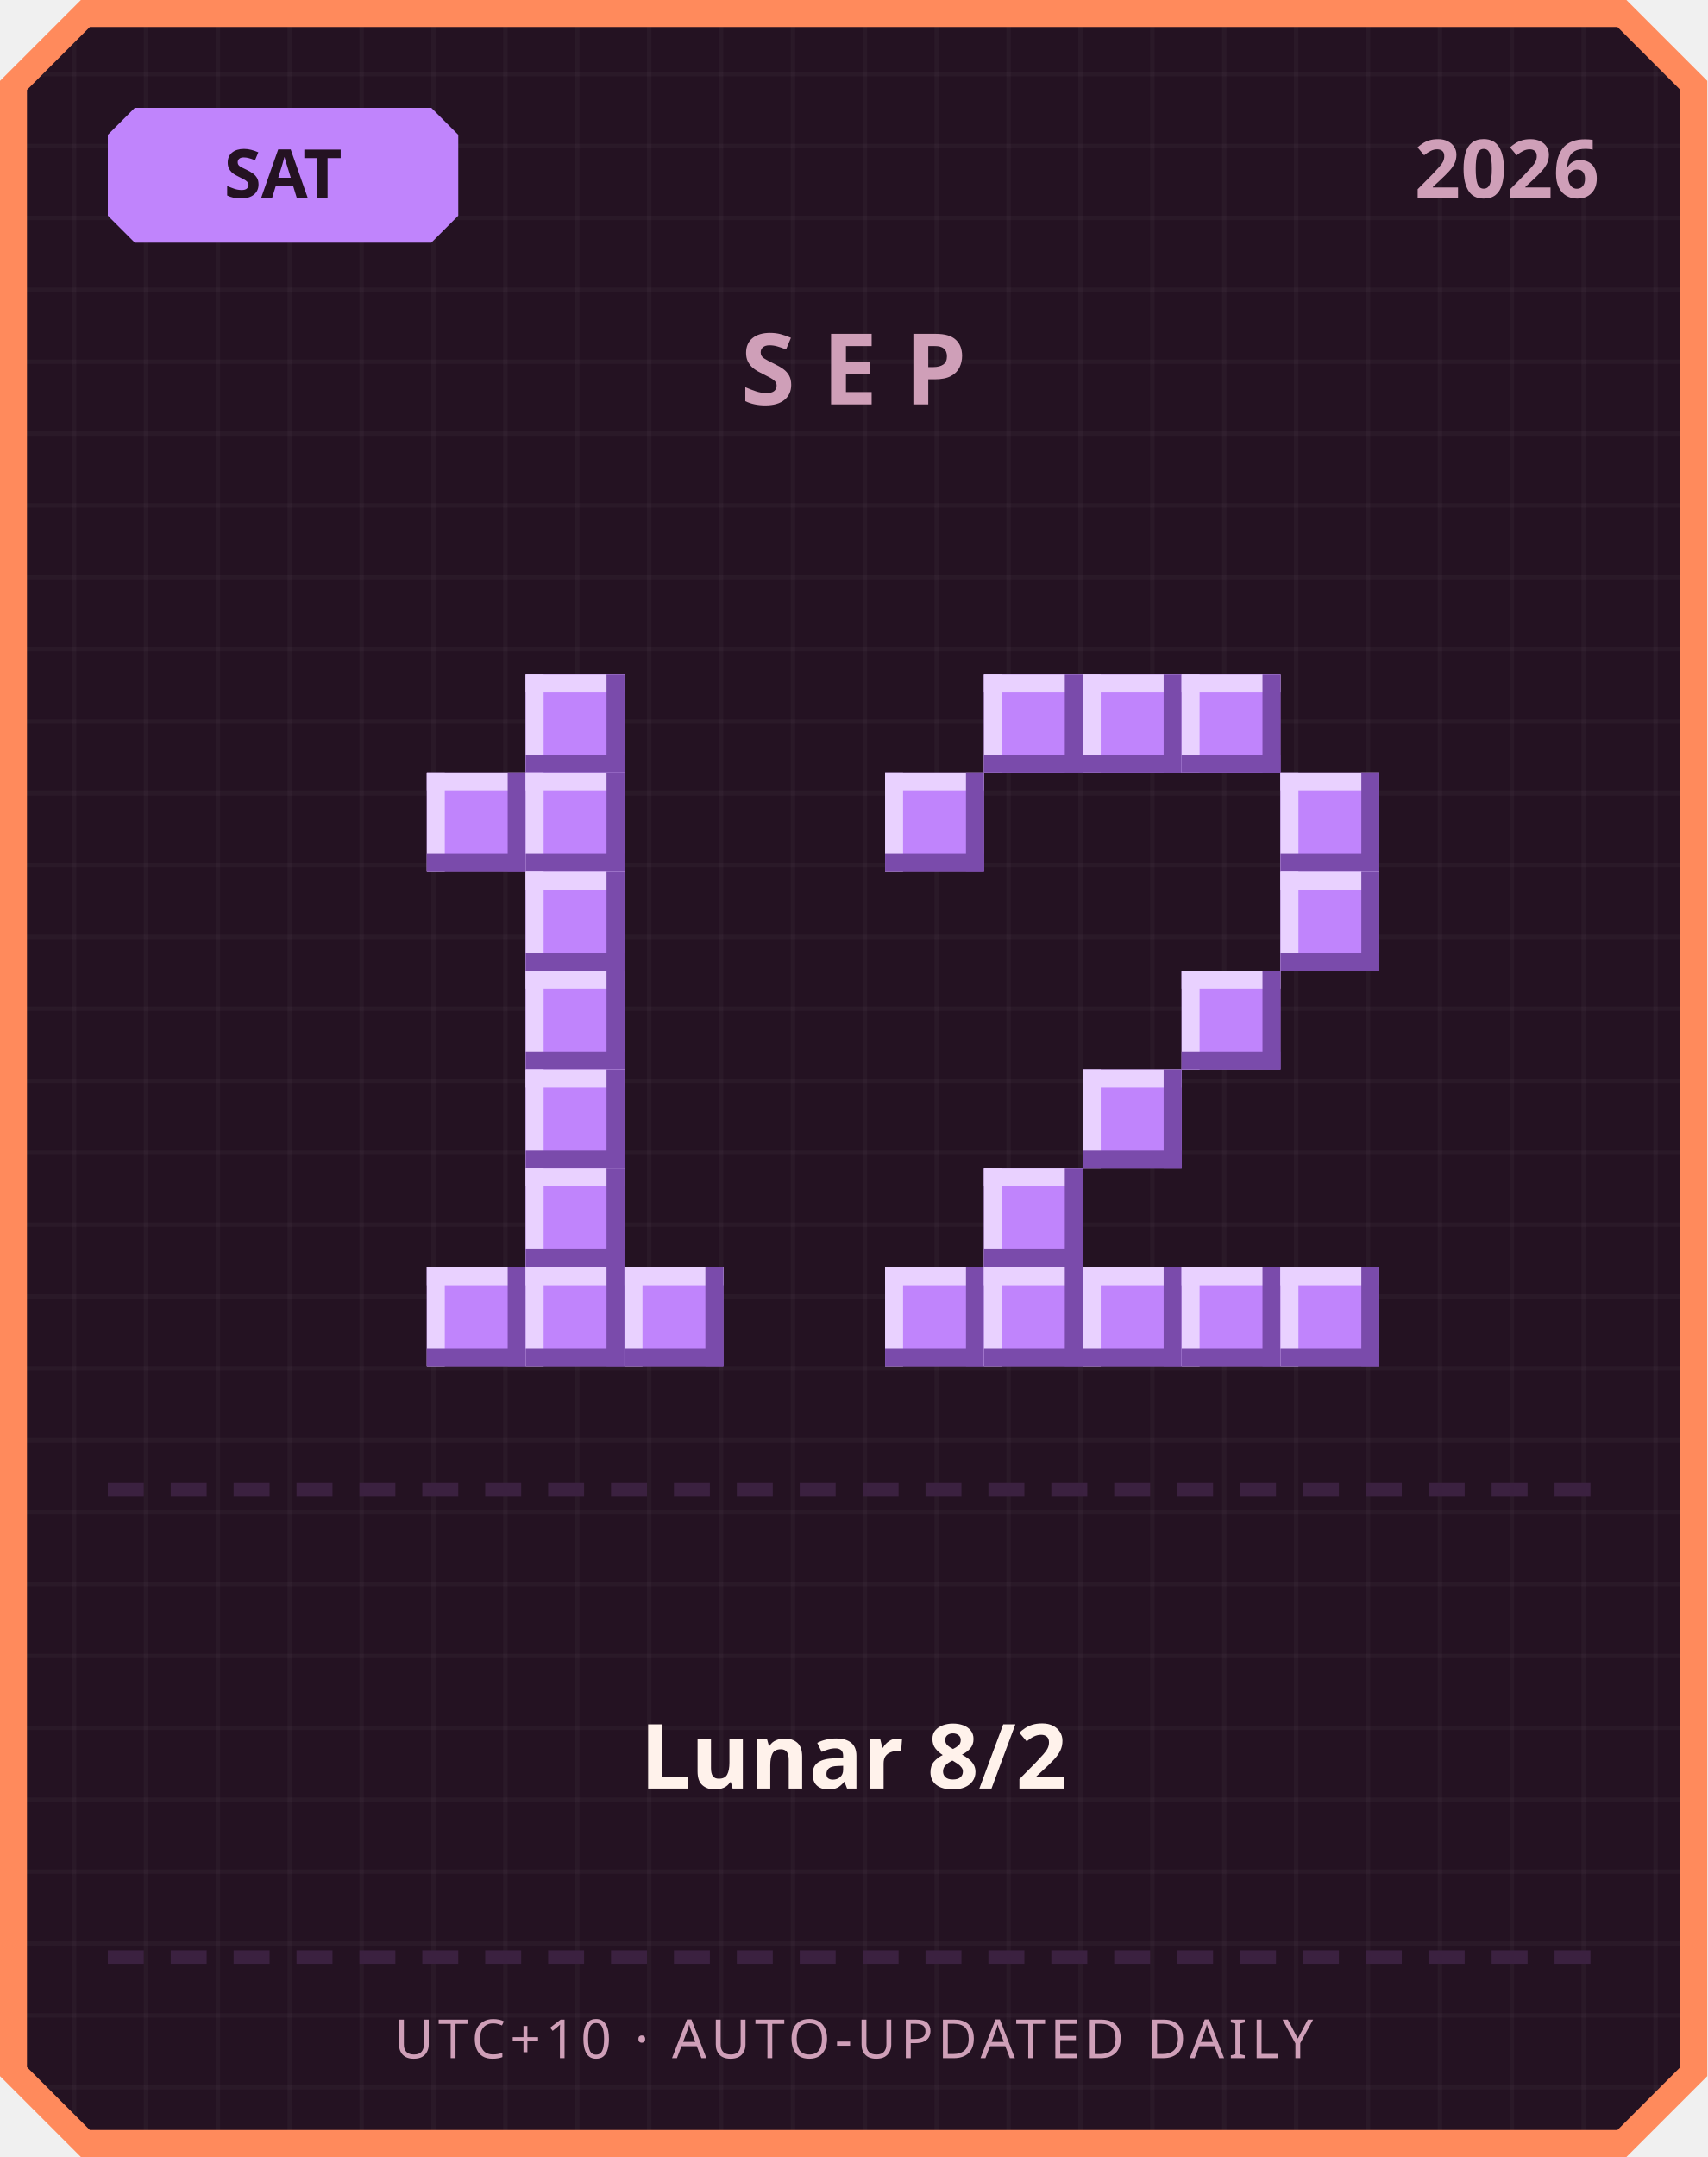
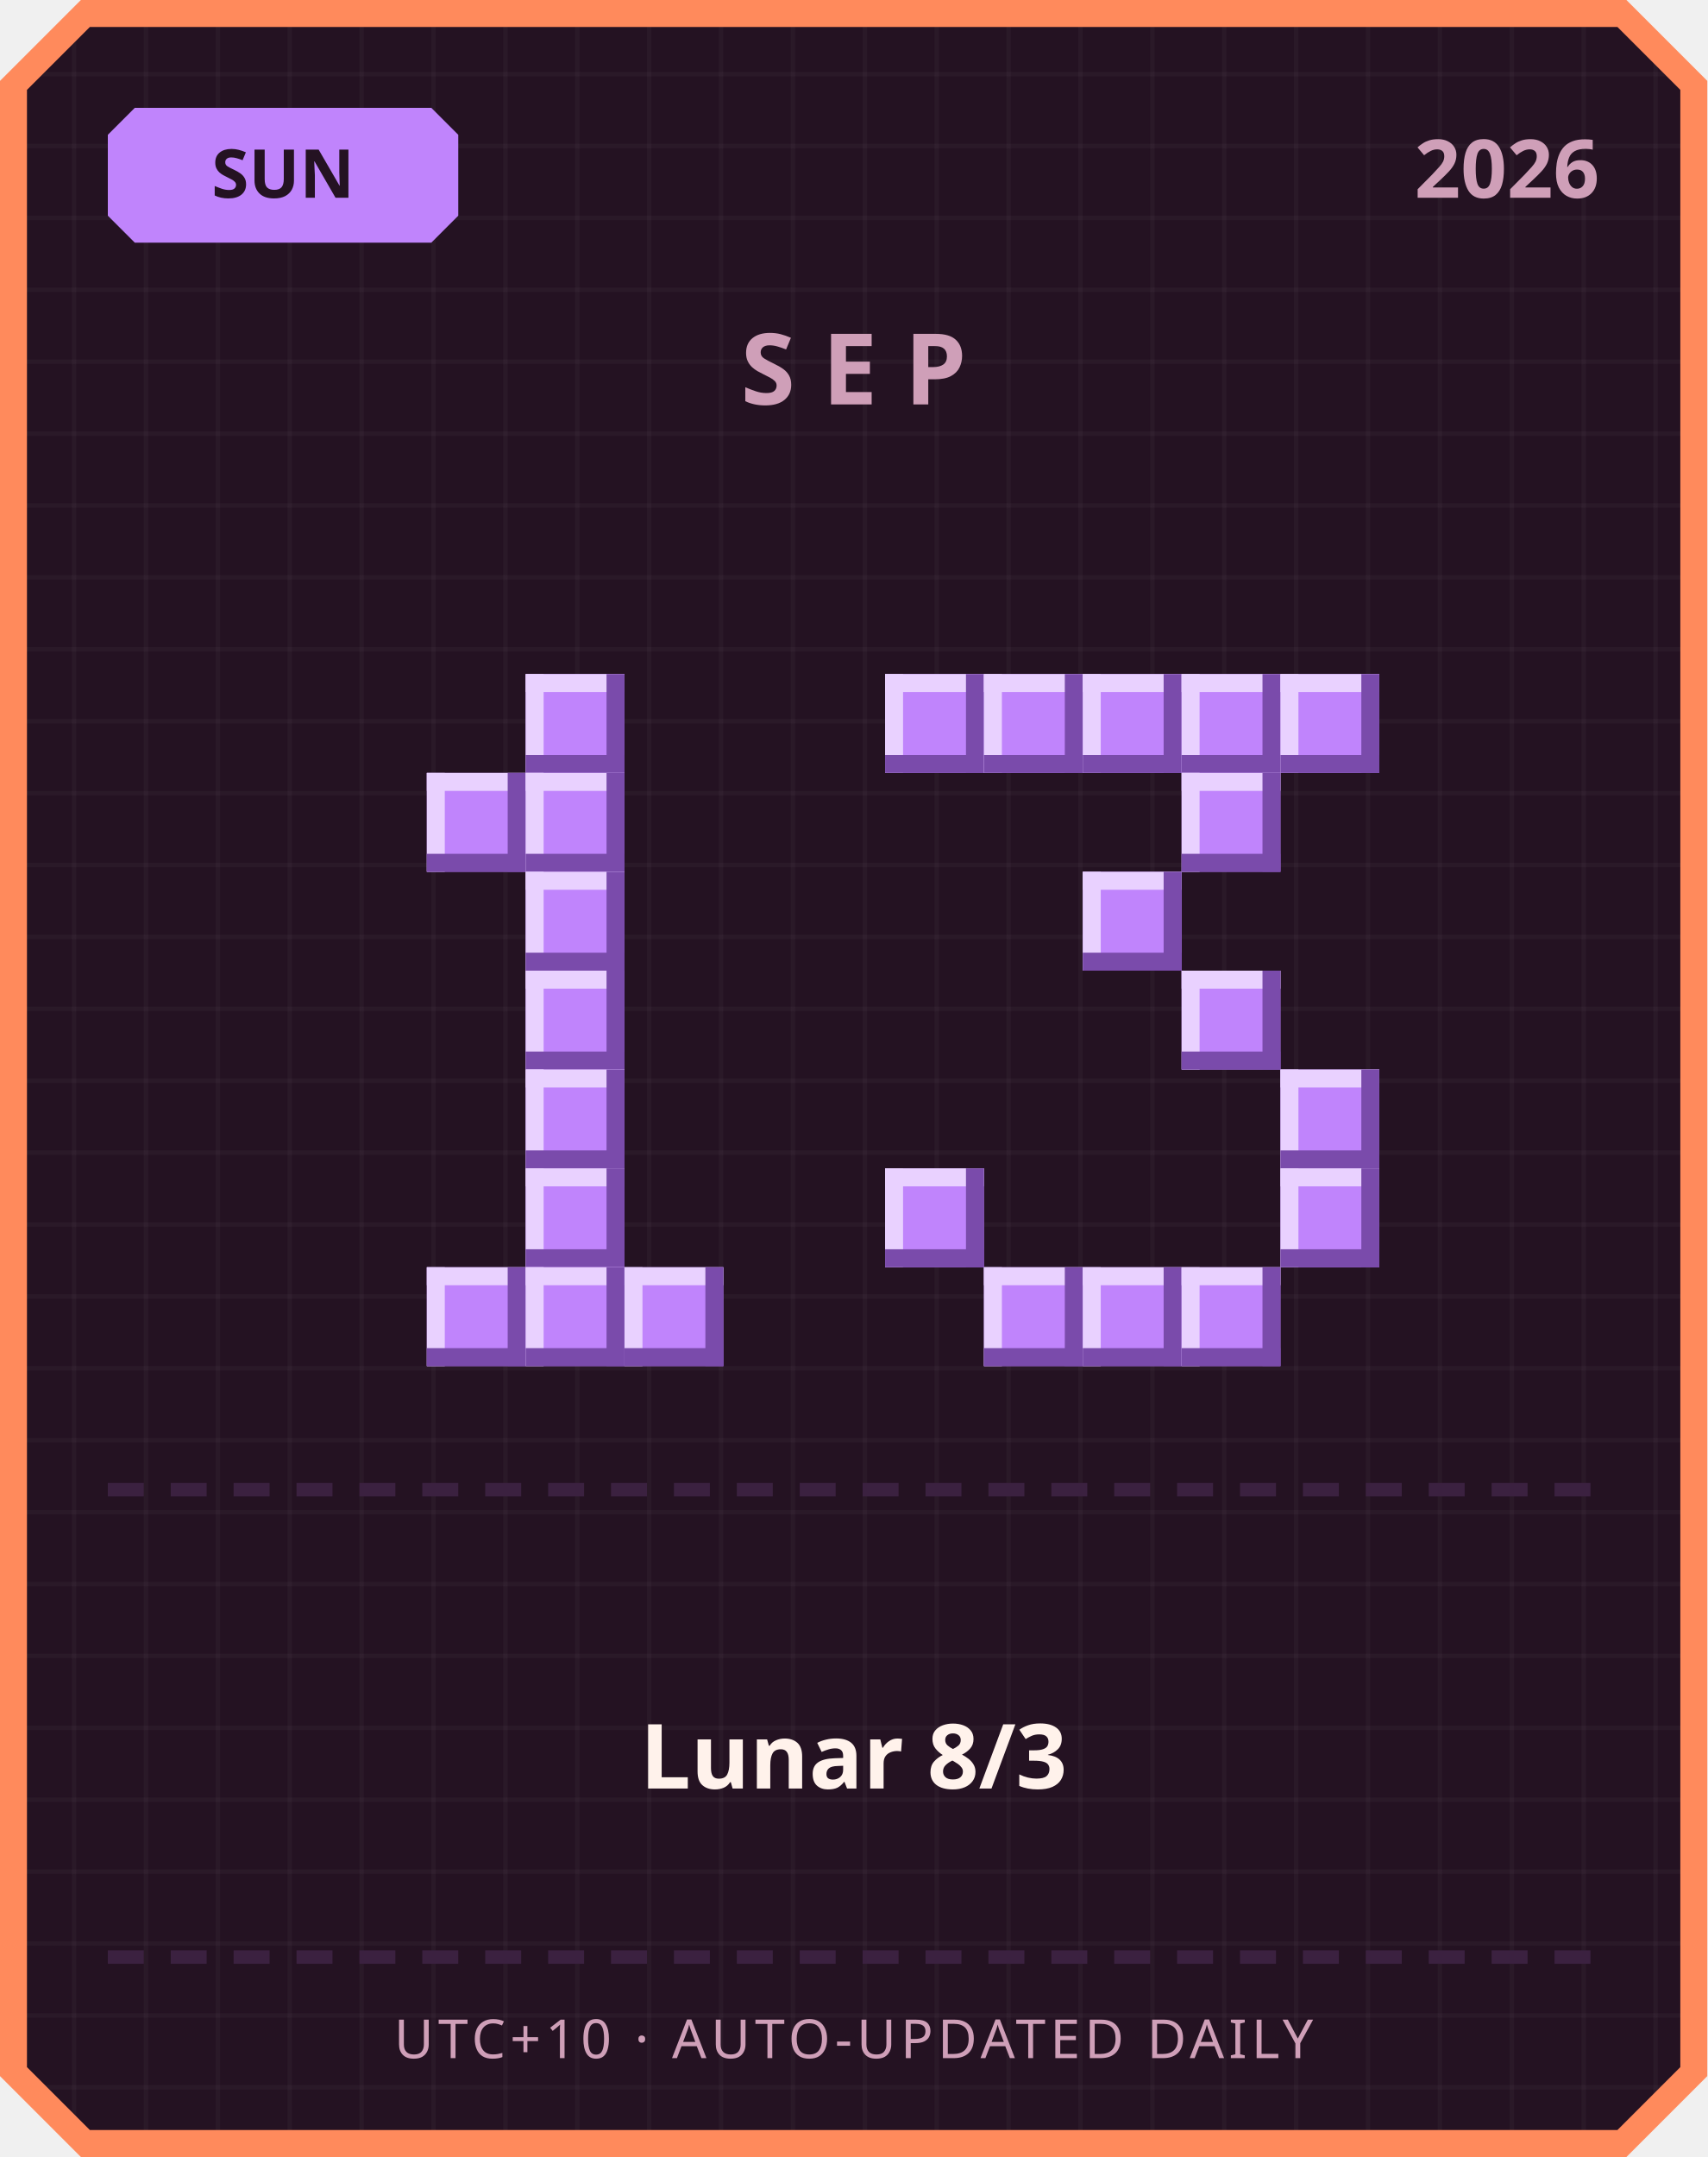
<svg xmlns="http://www.w3.org/2000/svg" width="380" height="480" viewBox="0 0 380 480">
  <defs>
    <pattern id="grid" width="16" height="16" patternUnits="userSpaceOnUse">
      <rect width="16" height="16" fill="#241222" />
      <rect width="1" height="16" fill="#ffffff" opacity="0.03" />
      <rect width="16" height="1" fill="#ffffff" opacity="0.03" />
    </pattern>
  </defs>
  <path d="M 18,0 L 362,0 L 380,18 L 380,462 L 362,480 L 18,480 L 0,462 L 0,18 Z" fill="#ff8a5c" />
  <path d="M 20,6 L 360,6 L 374,20 L 374,460 L 360,474 L 20,474 L 6,460 L 6,20 Z" fill="url(#grid)" />
  <path d="M 30,24 L 96,24 L 102,30 L 102,48 L 96,54 L 30,54 L 24,48 L 24,30 Z" fill="#c084fc" />
-   <text x="63" y="44" text-anchor="middle" font-family="'Segoe UI', sans-serif" font-size="15" font-weight="700" fill="#241222">SAT</text>
+   <text x="63" y="44" text-anchor="middle" font-family="'Segoe UI', sans-serif" font-size="15" font-weight="700" fill="#241222">SUN</text>
  <text x="356" y="44" text-anchor="end" font-family="'Segoe UI', sans-serif" font-size="18" font-weight="700" fill="#cf9fb8">2026</text>
  <text x="190" y="90" text-anchor="middle" font-family="'Segoe UI', sans-serif" font-size="22" font-weight="700" letter-spacing="6" fill="#cf9fb8">SEP</text>
  <rect x="117" y="150" width="22" height="22" fill="#c084fc" />
  <rect x="117" y="150" width="22" height="4" fill="#e9d1ff" />
  <rect x="117" y="150" width="4" height="22" fill="#e9d1ff" />
  <rect x="117" y="168" width="22" height="4" fill="#7a4bab" />
  <rect x="135" y="150" width="4" height="22" fill="#7a4bab" />
  <rect x="95" y="172" width="22" height="22" fill="#c084fc" />
  <rect x="95" y="172" width="22" height="4" fill="#e9d1ff" />
  <rect x="95" y="172" width="4" height="22" fill="#e9d1ff" />
  <rect x="95" y="190" width="22" height="4" fill="#7a4bab" />
  <rect x="113" y="172" width="4" height="22" fill="#7a4bab" />
  <rect x="117" y="172" width="22" height="22" fill="#c084fc" />
  <rect x="117" y="172" width="22" height="4" fill="#e9d1ff" />
  <rect x="117" y="172" width="4" height="22" fill="#e9d1ff" />
  <rect x="117" y="190" width="22" height="4" fill="#7a4bab" />
  <rect x="135" y="172" width="4" height="22" fill="#7a4bab" />
  <rect x="117" y="194" width="22" height="22" fill="#c084fc" />
  <rect x="117" y="194" width="22" height="4" fill="#e9d1ff" />
  <rect x="117" y="194" width="4" height="22" fill="#e9d1ff" />
  <rect x="117" y="212" width="22" height="4" fill="#7a4bab" />
  <rect x="135" y="194" width="4" height="22" fill="#7a4bab" />
  <rect x="117" y="216" width="22" height="22" fill="#c084fc" />
  <rect x="117" y="216" width="22" height="4" fill="#e9d1ff" />
  <rect x="117" y="216" width="4" height="22" fill="#e9d1ff" />
  <rect x="117" y="234" width="22" height="4" fill="#7a4bab" />
  <rect x="135" y="216" width="4" height="22" fill="#7a4bab" />
  <rect x="117" y="238" width="22" height="22" fill="#c084fc" />
  <rect x="117" y="238" width="22" height="4" fill="#e9d1ff" />
  <rect x="117" y="238" width="4" height="22" fill="#e9d1ff" />
  <rect x="117" y="256" width="22" height="4" fill="#7a4bab" />
  <rect x="135" y="238" width="4" height="22" fill="#7a4bab" />
  <rect x="117" y="260" width="22" height="22" fill="#c084fc" />
  <rect x="117" y="260" width="22" height="4" fill="#e9d1ff" />
  <rect x="117" y="260" width="4" height="22" fill="#e9d1ff" />
  <rect x="117" y="278" width="22" height="4" fill="#7a4bab" />
  <rect x="135" y="260" width="4" height="22" fill="#7a4bab" />
  <rect x="95" y="282" width="22" height="22" fill="#c084fc" />
  <rect x="95" y="282" width="22" height="4" fill="#e9d1ff" />
  <rect x="95" y="282" width="4" height="22" fill="#e9d1ff" />
  <rect x="95" y="300" width="22" height="4" fill="#7a4bab" />
  <rect x="113" y="282" width="4" height="22" fill="#7a4bab" />
  <rect x="117" y="282" width="22" height="22" fill="#c084fc" />
  <rect x="117" y="282" width="22" height="4" fill="#e9d1ff" />
  <rect x="117" y="282" width="4" height="22" fill="#e9d1ff" />
  <rect x="117" y="300" width="22" height="4" fill="#7a4bab" />
  <rect x="135" y="282" width="4" height="22" fill="#7a4bab" />
  <rect x="139" y="282" width="22" height="22" fill="#c084fc" />
  <rect x="139" y="282" width="22" height="4" fill="#e9d1ff" />
  <rect x="139" y="282" width="4" height="22" fill="#e9d1ff" />
  <rect x="139" y="300" width="22" height="4" fill="#7a4bab" />
  <rect x="157" y="282" width="4" height="22" fill="#7a4bab" />
+   <rect x="197" y="150" width="22" height="22" fill="#c084fc" />
+   <rect x="197" y="150" width="22" height="4" fill="#e9d1ff" />
+   <rect x="197" y="150" width="4" height="22" fill="#e9d1ff" />
+   <rect x="197" y="168" width="22" height="4" fill="#7a4bab" />
+   <rect x="215" y="150" width="4" height="22" fill="#7a4bab" />
  <rect x="219" y="150" width="22" height="22" fill="#c084fc" />
  <rect x="219" y="150" width="22" height="4" fill="#e9d1ff" />
  <rect x="219" y="150" width="4" height="22" fill="#e9d1ff" />
  <rect x="219" y="168" width="22" height="4" fill="#7a4bab" />
  <rect x="237" y="150" width="4" height="22" fill="#7a4bab" />
  <rect x="241" y="150" width="22" height="22" fill="#c084fc" />
  <rect x="241" y="150" width="22" height="4" fill="#e9d1ff" />
  <rect x="241" y="150" width="4" height="22" fill="#e9d1ff" />
  <rect x="241" y="168" width="22" height="4" fill="#7a4bab" />
  <rect x="259" y="150" width="4" height="22" fill="#7a4bab" />
  <rect x="263" y="150" width="22" height="22" fill="#c084fc" />
  <rect x="263" y="150" width="22" height="4" fill="#e9d1ff" />
  <rect x="263" y="150" width="4" height="22" fill="#e9d1ff" />
  <rect x="263" y="168" width="22" height="4" fill="#7a4bab" />
  <rect x="281" y="150" width="4" height="22" fill="#7a4bab" />
-   <rect x="197" y="172" width="22" height="22" fill="#c084fc" />
-   <rect x="197" y="172" width="22" height="4" fill="#e9d1ff" />
-   <rect x="197" y="172" width="4" height="22" fill="#e9d1ff" />
-   <rect x="197" y="190" width="22" height="4" fill="#7a4bab" />
-   <rect x="215" y="172" width="4" height="22" fill="#7a4bab" />
-   <rect x="285" y="172" width="22" height="22" fill="#c084fc" />
-   <rect x="285" y="172" width="22" height="4" fill="#e9d1ff" />
-   <rect x="285" y="172" width="4" height="22" fill="#e9d1ff" />
-   <rect x="285" y="190" width="22" height="4" fill="#7a4bab" />
-   <rect x="303" y="172" width="4" height="22" fill="#7a4bab" />
-   <rect x="285" y="194" width="22" height="22" fill="#c084fc" />
-   <rect x="285" y="194" width="22" height="4" fill="#e9d1ff" />
-   <rect x="285" y="194" width="4" height="22" fill="#e9d1ff" />
-   <rect x="285" y="212" width="22" height="4" fill="#7a4bab" />
-   <rect x="303" y="194" width="4" height="22" fill="#7a4bab" />
+   <rect x="285" y="150" width="22" height="22" fill="#c084fc" />
+   <rect x="285" y="150" width="22" height="4" fill="#e9d1ff" />
+   <rect x="285" y="150" width="4" height="22" fill="#e9d1ff" />
+   <rect x="285" y="168" width="22" height="4" fill="#7a4bab" />
+   <rect x="303" y="150" width="4" height="22" fill="#7a4bab" />
+   <rect x="263" y="172" width="22" height="22" fill="#c084fc" />
+   <rect x="263" y="172" width="22" height="4" fill="#e9d1ff" />
+   <rect x="263" y="172" width="4" height="22" fill="#e9d1ff" />
+   <rect x="263" y="190" width="22" height="4" fill="#7a4bab" />
+   <rect x="281" y="172" width="4" height="22" fill="#7a4bab" />
+   <rect x="241" y="194" width="22" height="22" fill="#c084fc" />
+   <rect x="241" y="194" width="22" height="4" fill="#e9d1ff" />
+   <rect x="241" y="194" width="4" height="22" fill="#e9d1ff" />
+   <rect x="241" y="212" width="22" height="4" fill="#7a4bab" />
+   <rect x="259" y="194" width="4" height="22" fill="#7a4bab" />
  <rect x="263" y="216" width="22" height="22" fill="#c084fc" />
  <rect x="263" y="216" width="22" height="4" fill="#e9d1ff" />
  <rect x="263" y="216" width="4" height="22" fill="#e9d1ff" />
  <rect x="263" y="234" width="22" height="4" fill="#7a4bab" />
  <rect x="281" y="216" width="4" height="22" fill="#7a4bab" />
-   <rect x="241" y="238" width="22" height="22" fill="#c084fc" />
-   <rect x="241" y="238" width="22" height="4" fill="#e9d1ff" />
-   <rect x="241" y="238" width="4" height="22" fill="#e9d1ff" />
-   <rect x="241" y="256" width="22" height="4" fill="#7a4bab" />
-   <rect x="259" y="238" width="4" height="22" fill="#7a4bab" />
-   <rect x="219" y="260" width="22" height="22" fill="#c084fc" />
-   <rect x="219" y="260" width="22" height="4" fill="#e9d1ff" />
-   <rect x="219" y="260" width="4" height="22" fill="#e9d1ff" />
-   <rect x="219" y="278" width="22" height="4" fill="#7a4bab" />
-   <rect x="237" y="260" width="4" height="22" fill="#7a4bab" />
-   <rect x="197" y="282" width="22" height="22" fill="#c084fc" />
-   <rect x="197" y="282" width="22" height="4" fill="#e9d1ff" />
-   <rect x="197" y="282" width="4" height="22" fill="#e9d1ff" />
-   <rect x="197" y="300" width="22" height="4" fill="#7a4bab" />
-   <rect x="215" y="282" width="4" height="22" fill="#7a4bab" />
+   <rect x="285" y="238" width="22" height="22" fill="#c084fc" />
+   <rect x="285" y="238" width="22" height="4" fill="#e9d1ff" />
+   <rect x="285" y="238" width="4" height="22" fill="#e9d1ff" />
+   <rect x="285" y="256" width="22" height="4" fill="#7a4bab" />
+   <rect x="303" y="238" width="4" height="22" fill="#7a4bab" />
+   <rect x="197" y="260" width="22" height="22" fill="#c084fc" />
+   <rect x="197" y="260" width="22" height="4" fill="#e9d1ff" />
+   <rect x="197" y="260" width="4" height="22" fill="#e9d1ff" />
+   <rect x="197" y="278" width="22" height="4" fill="#7a4bab" />
+   <rect x="215" y="260" width="4" height="22" fill="#7a4bab" />
+   <rect x="285" y="260" width="22" height="22" fill="#c084fc" />
+   <rect x="285" y="260" width="22" height="4" fill="#e9d1ff" />
+   <rect x="285" y="260" width="4" height="22" fill="#e9d1ff" />
+   <rect x="285" y="278" width="22" height="4" fill="#7a4bab" />
+   <rect x="303" y="260" width="4" height="22" fill="#7a4bab" />
  <rect x="219" y="282" width="22" height="22" fill="#c084fc" />
  <rect x="219" y="282" width="22" height="4" fill="#e9d1ff" />
  <rect x="219" y="282" width="4" height="22" fill="#e9d1ff" />
  <rect x="219" y="300" width="22" height="4" fill="#7a4bab" />
  <rect x="237" y="282" width="4" height="22" fill="#7a4bab" />
  <rect x="241" y="282" width="22" height="22" fill="#c084fc" />
  <rect x="241" y="282" width="22" height="4" fill="#e9d1ff" />
  <rect x="241" y="282" width="4" height="22" fill="#e9d1ff" />
  <rect x="241" y="300" width="22" height="4" fill="#7a4bab" />
  <rect x="259" y="282" width="4" height="22" fill="#7a4bab" />
  <rect x="263" y="282" width="22" height="22" fill="#c084fc" />
  <rect x="263" y="282" width="22" height="4" fill="#e9d1ff" />
  <rect x="263" y="282" width="4" height="22" fill="#e9d1ff" />
  <rect x="263" y="300" width="22" height="4" fill="#7a4bab" />
  <rect x="281" y="282" width="4" height="22" fill="#7a4bab" />
-   <rect x="285" y="282" width="22" height="22" fill="#c084fc" />
-   <rect x="285" y="282" width="22" height="4" fill="#e9d1ff" />
-   <rect x="285" y="282" width="4" height="22" fill="#e9d1ff" />
-   <rect x="285" y="300" width="22" height="4" fill="#7a4bab" />
-   <rect x="303" y="282" width="4" height="22" fill="#7a4bab" />
  <rect x="24" y="330" width="8" height="3" fill="#3b2140" />
  <rect x="38" y="330" width="8" height="3" fill="#3b2140" />
  <rect x="52" y="330" width="8" height="3" fill="#3b2140" />
  <rect x="66" y="330" width="8" height="3" fill="#3b2140" />
  <rect x="80" y="330" width="8" height="3" fill="#3b2140" />
  <rect x="94" y="330" width="8" height="3" fill="#3b2140" />
  <rect x="108" y="330" width="8" height="3" fill="#3b2140" />
  <rect x="122" y="330" width="8" height="3" fill="#3b2140" />
  <rect x="136" y="330" width="8" height="3" fill="#3b2140" />
  <rect x="150" y="330" width="8" height="3" fill="#3b2140" />
  <rect x="164" y="330" width="8" height="3" fill="#3b2140" />
  <rect x="178" y="330" width="8" height="3" fill="#3b2140" />
  <rect x="192" y="330" width="8" height="3" fill="#3b2140" />
  <rect x="206" y="330" width="8" height="3" fill="#3b2140" />
  <rect x="220" y="330" width="8" height="3" fill="#3b2140" />
  <rect x="234" y="330" width="8" height="3" fill="#3b2140" />
  <rect x="248" y="330" width="8" height="3" fill="#3b2140" />
  <rect x="262" y="330" width="8" height="3" fill="#3b2140" />
  <rect x="276" y="330" width="8" height="3" fill="#3b2140" />
  <rect x="290" y="330" width="8" height="3" fill="#3b2140" />
  <rect x="304" y="330" width="8" height="3" fill="#3b2140" />
  <rect x="318" y="330" width="8" height="3" fill="#3b2140" />
  <rect x="332" y="330" width="8" height="3" fill="#3b2140" />
  <rect x="346" y="330" width="8" height="3" fill="#3b2140" />
-   <text x="190" y="398" text-anchor="middle" font-family="'Segoe UI', 'Microsoft JhengHei', sans-serif" font-size="20" font-weight="700" fill="#fff2eb">Lunar 8/2</text>
+   <text x="190" y="398" text-anchor="middle" font-family="'Segoe UI', 'Microsoft JhengHei', sans-serif" font-size="20" font-weight="700" fill="#fff2eb">Lunar 8/3</text>
  <rect x="24" y="434" width="8" height="3" fill="#3b2140" />
  <rect x="38" y="434" width="8" height="3" fill="#3b2140" />
  <rect x="52" y="434" width="8" height="3" fill="#3b2140" />
  <rect x="66" y="434" width="8" height="3" fill="#3b2140" />
  <rect x="80" y="434" width="8" height="3" fill="#3b2140" />
  <rect x="94" y="434" width="8" height="3" fill="#3b2140" />
  <rect x="108" y="434" width="8" height="3" fill="#3b2140" />
  <rect x="122" y="434" width="8" height="3" fill="#3b2140" />
  <rect x="136" y="434" width="8" height="3" fill="#3b2140" />
  <rect x="150" y="434" width="8" height="3" fill="#3b2140" />
  <rect x="164" y="434" width="8" height="3" fill="#3b2140" />
  <rect x="178" y="434" width="8" height="3" fill="#3b2140" />
  <rect x="192" y="434" width="8" height="3" fill="#3b2140" />
  <rect x="206" y="434" width="8" height="3" fill="#3b2140" />
  <rect x="220" y="434" width="8" height="3" fill="#3b2140" />
  <rect x="234" y="434" width="8" height="3" fill="#3b2140" />
  <rect x="248" y="434" width="8" height="3" fill="#3b2140" />
  <rect x="262" y="434" width="8" height="3" fill="#3b2140" />
  <rect x="276" y="434" width="8" height="3" fill="#3b2140" />
  <rect x="290" y="434" width="8" height="3" fill="#3b2140" />
  <rect x="304" y="434" width="8" height="3" fill="#3b2140" />
  <rect x="318" y="434" width="8" height="3" fill="#3b2140" />
  <rect x="332" y="434" width="8" height="3" fill="#3b2140" />
  <rect x="346" y="434" width="8" height="3" fill="#3b2140" />
  <text x="190" y="458" text-anchor="middle" font-family="'Segoe UI', sans-serif" font-size="12" letter-spacing="1" fill="#cf9fb8">UTC+10 · AUTO-UPDATED DAILY</text>
</svg>
